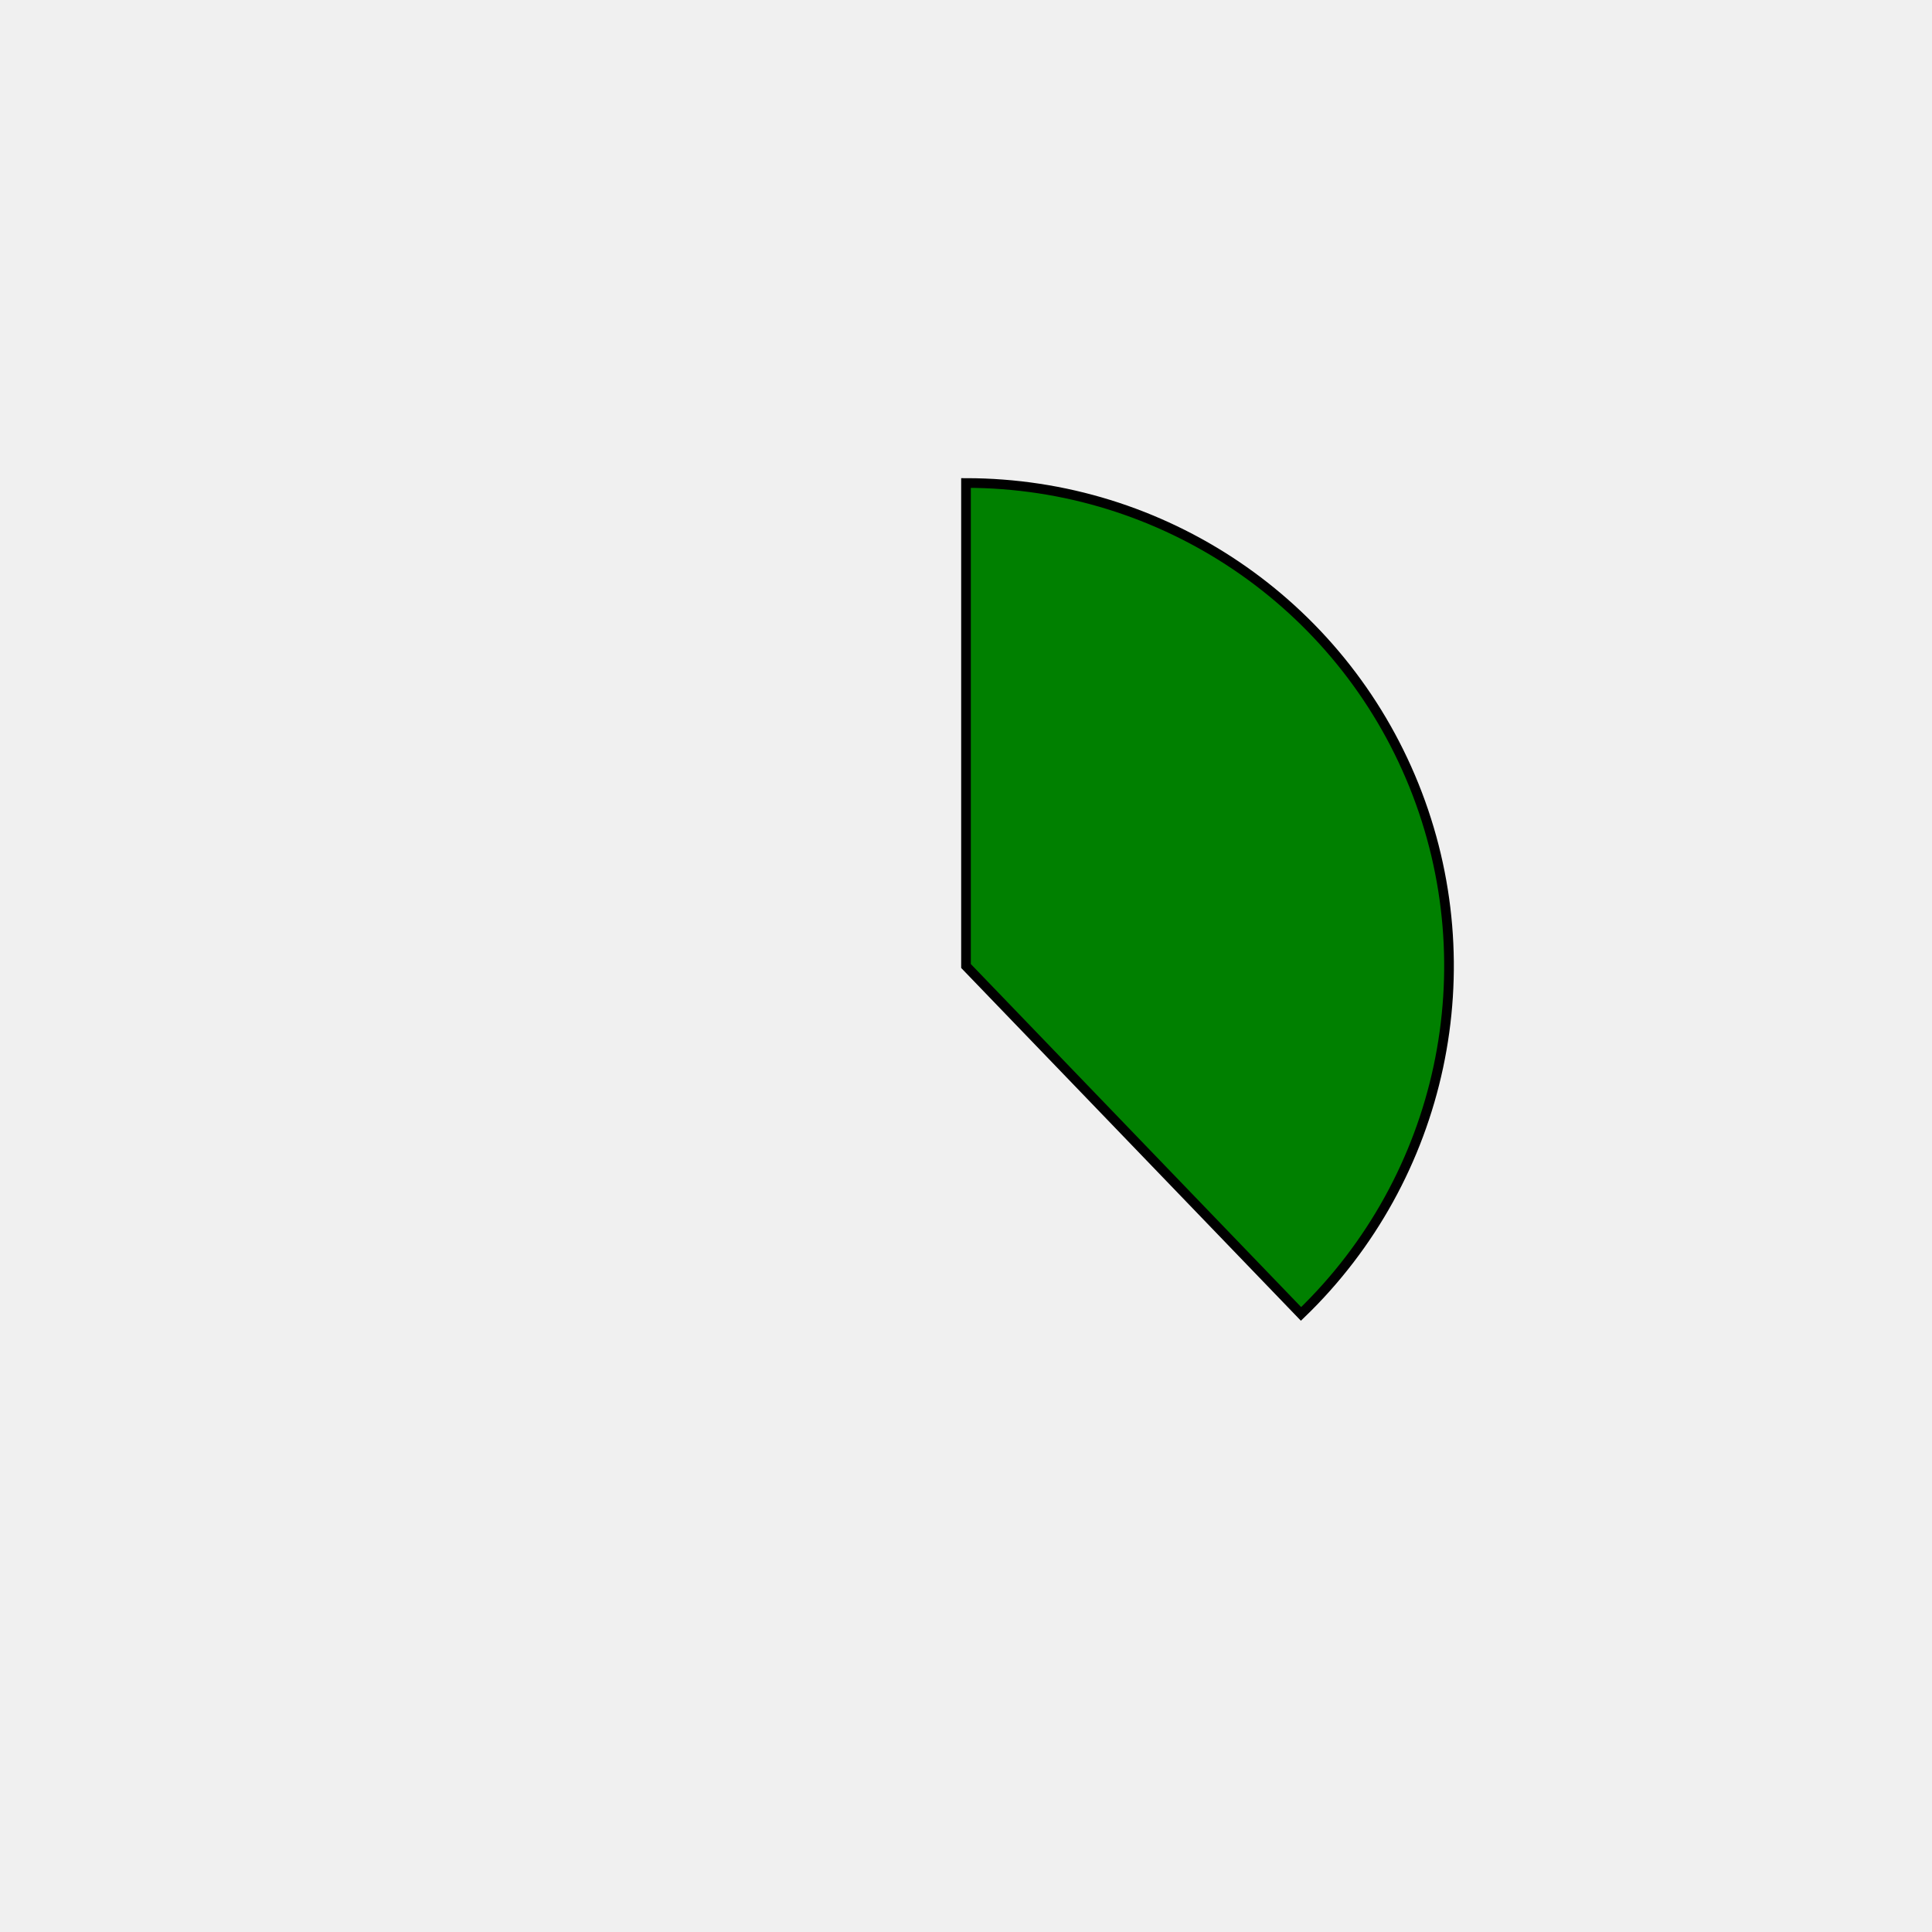
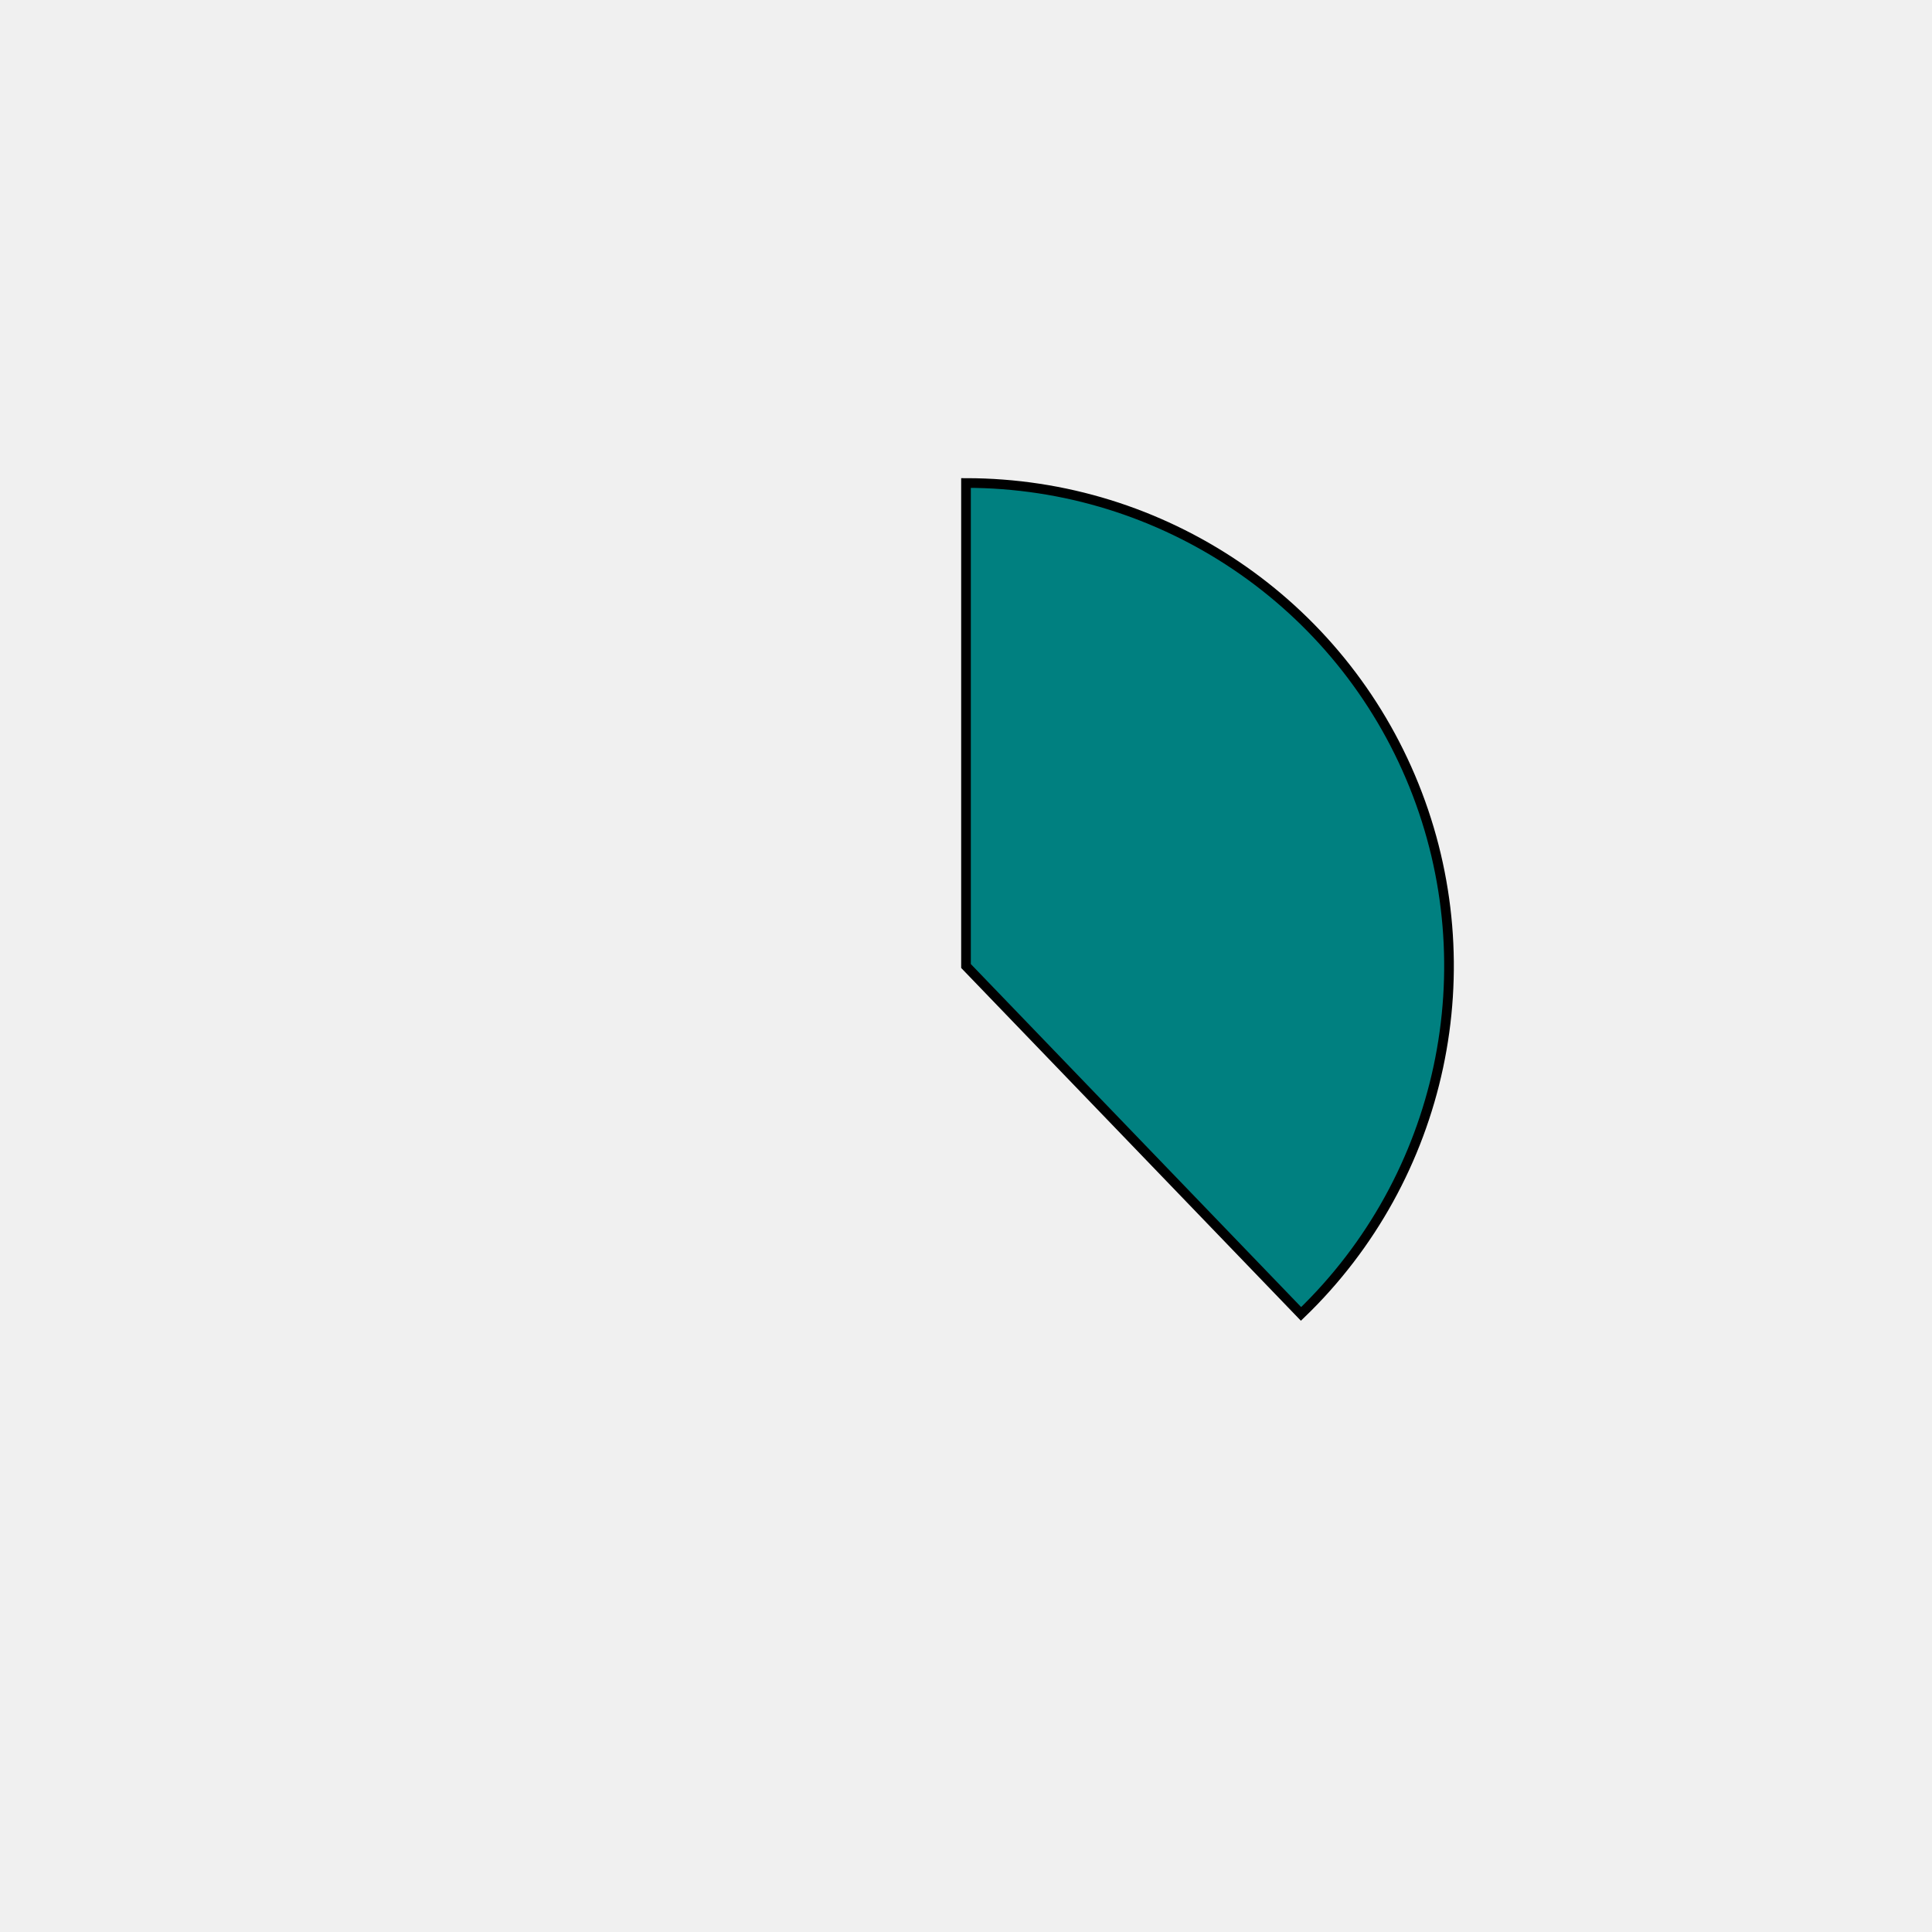
<svg xmlns="http://www.w3.org/2000/svg" height="400px" width="400px" viewBox="0 0 400 400">
  <style>
        path {
                stroke: #000;
                stroke-width: 2px;
                transform: translate(100px, 100px);
        }

        .path_1 {
                animation: fadeIn 5s linear forwards;
        }

        .path_2 {
                transform: scale(0);
                animation: fadeIn 5s linear forwards 5s;
        }


        
        .path_3 {
                transform: scale(0);
                animation: fadeIn 5s linear forwards 10s;
        }


        .path_4 {
                transform: scale(0);
                animation: fadeIn 5s linear forwards 15s;
        }

        .path_5 {
                transform: scale(0);
                animation: fadeIn 5s linear forwards 20s;
        }

        .path_6 {
                transform: scale(0);
                animation: fadeIn 5s linear forwards 25s;
        }

        .path_7 {
                transform: scale(0);
                animation: fadeIn 5s linear forwards 30s;
        }

        .path_8 {
                transform: scale(0);
                animation: fadeIn 5s linear forwards 35s;
        }

        .path_9 {
                transform: scale(0);
                animation: fadeIn 5s linear forwards 40s;
        }

        .path_10 {
                transform: scale(0);
                animation: fadeIn 5s linear forwards 45s;
        }

        @keyframes fadeIn {
                0% {                        
                        transform: translate(250px, 350px) rotate(0deg) scale(0);
                        
                }
                50% {
                        transform: translate(200px, 250px) rotate(180deg) scale(0.5);
                        
                }
                
                100% {
                        transform: translate(100px, 100px) rotate(360deg) scale(1);
                        
                }
        }
        .txt_1 {
                opacity: 0;
                animation: txtShow 5s linear forwards 0s;
        }

        .txt_2 {
                opacity: 0;
                animation: txtShow 5s linear forwards 5s;
        }

        .txt_3 {
                opacity: 0;
                animation: txtShow 5s linear forwards 10s;
        }

        .txt_4 {
                opacity: 0;
                animation: txtShow 5s linear forwards 15s;
        }

        .txt_5 {
                opacity: 0;
                animation: txtShow 5s linear forwards 20s;
        }

        .txt_6 {
                opacity: 0;
                animation: txtShow 5s linear forwards 25s;
        }

        .txt_7 {
                opacity: 0;
                animation: txtShow 5s linear forwards 30s;
        }

        .txt_8 {
                opacity: 0;
                animation: txtShow 5s linear forwards 35s;
        }

        .txt_9 {
                opacity: 0;
                animation: txtShow 5s linear forwards 40s;
        }

        .txt_10 {
                opacity: 0;
                animation: txtShow 5s linear forwards 45s;
        }

        @keyframes txtShow {
                0% {                        
                        opacity: 0;
                        
                }
                100% {
                        opacity: 1;
                        
                }
        }
</style>
-   <path class="path_1" d="M 100,100 L 100,0 A 100,100 0 0 1 169.365,172.031 Z" fill="green" stroke="#fff" stroke-width="2" />
-   <text class="txt_1" x="320" y="100" fill="green" stroke="green" stroke-width="1">Java</text>
-   <path class="path_2" d="M 100,100 L 169.365,172.031 A 100,100 0 0 1 25.406,166.601 Z" fill="slategray" stroke="#fff" stroke-width="2" />
-   <text class="txt_2" x="320" y="120" fill="slategray" stroke="slategray" stroke-width="1">TypeScript</text>
-   <path class="path_3" d="M 100,100 L 25.406,166.601 A 100,100 0 0 1 13.293,50.181 Z" fill="violet" stroke="#fff" stroke-width="2" />
-   <text class="txt_3" x="320" y="140" fill="violet" stroke="violet" stroke-width="1">JavaScript</text>
-   <path class="path_4" d="M 100,100 L 13.293,50.181 A 100,100 0 0 1 30.635,27.969 Z" fill="saddlebrown" stroke="#fff" stroke-width="2" />
-   <text class="txt_4" x="320" y="160" fill="saddlebrown" stroke="saddlebrown" stroke-width="1">HTML</text>
-   <path class="path_5" d="M 100,100 L 30.635,27.969 A 100,100 0 0 1 52.376,12.068 Z" fill="coral" stroke="#fff" stroke-width="2" />
-   <text class="txt_5" x="320" y="180" fill="coral" stroke="coral" stroke-width="1">Sass</text>
-   <path class="path_6" d="M 100,100 L 52.376,12.068 A 100,100 0 0 1 72.705,3.797 Z" fill="deepskyblue" stroke="#fff" stroke-width="2" />
-   <text class="txt_6" x="320" y="200" fill="deepskyblue" stroke="deepskyblue" stroke-width="1">CSS</text>
-   <path class="path_7" d="M 100,100 L 72.705,3.797 A 100,100 0 0 1 82.498,1.544 Z" fill="mediumturquoise" stroke="#fff" stroke-width="2" />
-   <text class="txt_7" x="320" y="220" fill="mediumturquoise" stroke="mediumturquoise" stroke-width="1">Python</text>
-   <path class="path_8" d="M 100,100 L 82.498,1.544 A 100,100 0 0 1 91.841,0.333 Z" fill="mediumseagreen" stroke="#fff" stroke-width="2" />
-   <text class="txt_8" x="320" y="240" fill="mediumseagreen" stroke="mediumseagreen" stroke-width="1">Batchfile</text>
-   <path class="path_9" d="M 100,100 L 91.841,0.333 A 100,100 0 0 1 96.231,0.071 Z" fill="goldenrod" stroke="#fff" stroke-width="2" />
-   <text class="txt_9" x="320" y="260" fill="goldenrod" stroke="goldenrod" stroke-width="1">Mustache</text>
-   <path class="path_10" d="M 100,100 L 96.231,0.071 A 100,100 0 0 1 98.743,0.008 Z" fill="thistle" stroke="#fff" stroke-width="2" />
-   <text class="txt_10" x="320" y="280" fill="thistle" stroke="thistle" stroke-width="1">SCSS</text>
+   <path class="path_1" d="M 100,100 L 100,0 A 100,100 0 0 1 169.365,172.031 Z" fill="teal" stroke="#fff" stroke-width="2" />
+   <text class="txt_1" x="320" y="100" fill="teal" stroke="teal" stroke-width="1">Java</text>
+   <path class="path_2" d="M 100,100 L 169.365,172.031 A 100,100 0 0 1 25.406,166.601 Z" fill="darkkhaki" stroke="#fff" stroke-width="2" />
+   <text class="txt_2" x="320" y="120" fill="darkkhaki" stroke="darkkhaki" stroke-width="1">TypeScript</text>
+   <path class="path_3" d="M 100,100 L 25.406,166.601 A 100,100 0 0 1 13.293,50.181 Z" fill="orange" stroke="#fff" stroke-width="2" />
+   <text class="txt_3" x="320" y="140" fill="orange" stroke="orange" stroke-width="1">JavaScript</text>
+   <path class="path_4" d="M 100,100 L 13.293,50.181 A 100,100 0 0 1 30.635,27.969 Z" fill="seagreen" stroke="#fff" stroke-width="2" />
+   <text class="txt_4" x="320" y="160" fill="seagreen" stroke="seagreen" stroke-width="1">HTML</text>
+   <path class="path_5" d="M 100,100 L 30.635,27.969 A 100,100 0 0 1 52.376,12.068 Z" fill="slateblue" stroke="#fff" stroke-width="2" />
+   <text class="txt_5" x="320" y="180" fill="slateblue" stroke="slateblue" stroke-width="1">Sass</text>
+   <path class="path_6" d="M 100,100 L 52.376,12.068 A 100,100 0 0 1 72.705,3.797 Z" fill="indigo" stroke="#fff" stroke-width="2" />
+   <text class="txt_6" x="320" y="200" fill="indigo" stroke="indigo" stroke-width="1">CSS</text>
+   <path class="path_7" d="M 100,100 L 72.705,3.797 A 100,100 0 0 1 82.498,1.544 Z" fill="yellowgreen" stroke="#fff" stroke-width="2" />
+   <text class="txt_7" x="320" y="220" fill="yellowgreen" stroke="yellowgreen" stroke-width="1">Python</text>
+   <path class="path_8" d="M 100,100 L 82.498,1.544 A 100,100 0 0 1 91.841,0.333 Z" fill="darkgoldenrod" stroke="#fff" stroke-width="2" />
+   <text class="txt_8" x="320" y="240" fill="darkgoldenrod" stroke="darkgoldenrod" stroke-width="1">Batchfile</text>
+   <path class="path_9" d="M 100,100 L 91.841,0.333 A 100,100 0 0 1 96.231,0.071 Z" fill="darkslategray" stroke="#fff" stroke-width="2" />
+   <text class="txt_9" x="320" y="260" fill="darkslategray" stroke="darkslategray" stroke-width="1">Mustache</text>
+   <path class="path_10" d="M 100,100 L 96.231,0.071 A 100,100 0 0 1 98.743,0.008 Z" fill="navajowhite" stroke="#fff" stroke-width="2" />
+   <text class="txt_10" x="320" y="280" fill="navajowhite" stroke="navajowhite" stroke-width="1">SCSS</text>
</svg>
